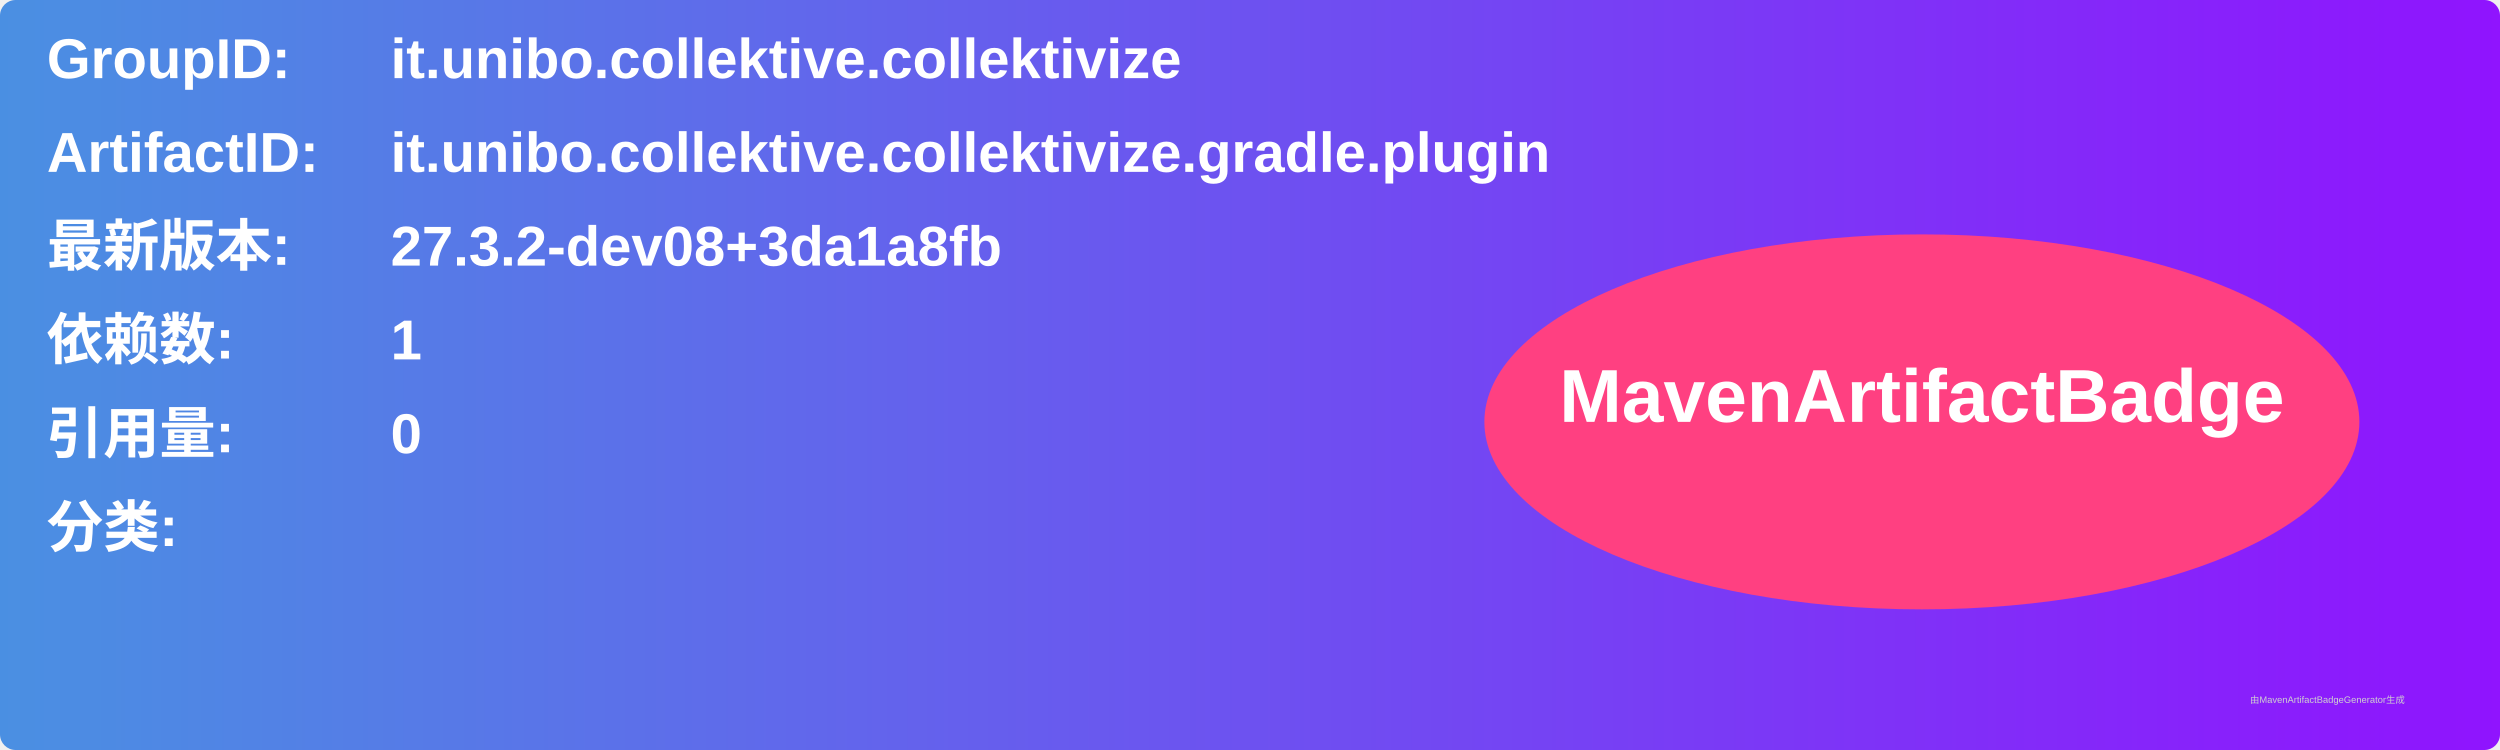
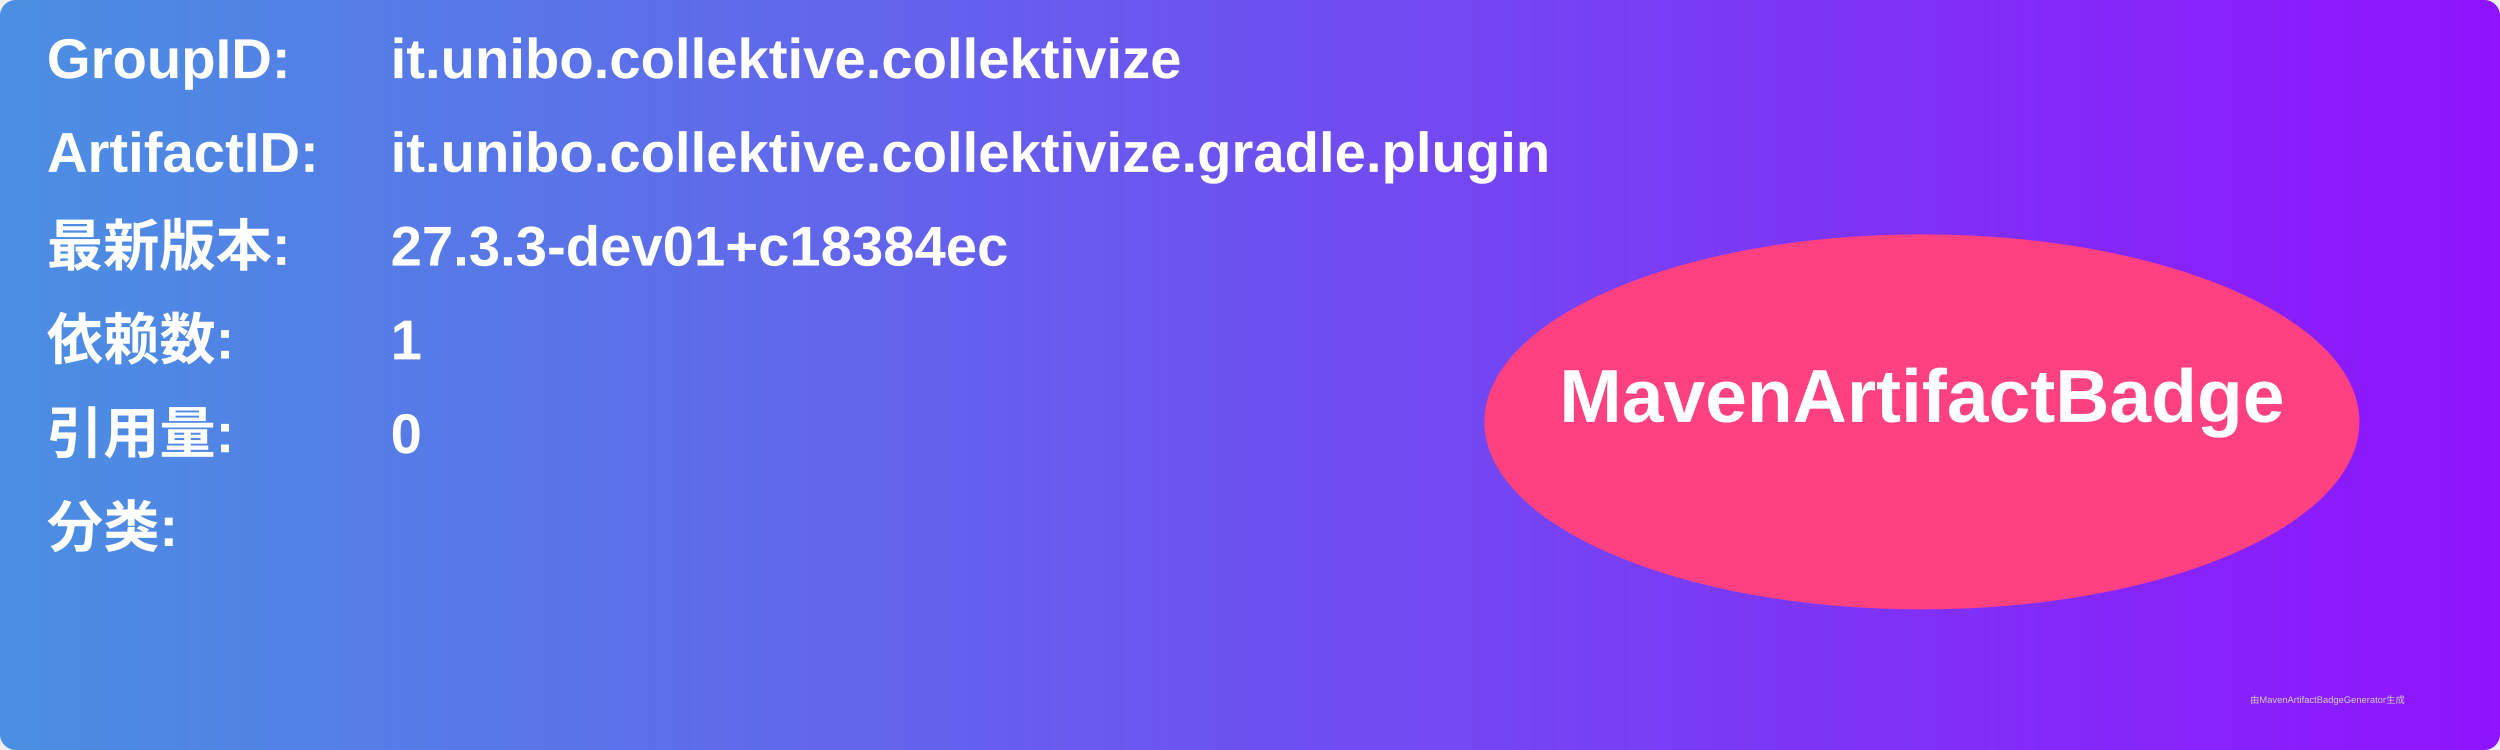
<svg xmlns="http://www.w3.org/2000/svg" width="800" height="240" viewBox="0 0 800 240">
  <linearGradient id="grad" x1="0%" y1="0%" x2="100%" y2="0%">
    <stop offset="0%" stop-color="#4a90e2" />
    <stop offset="100%" stop-color="#9013fe" />
  </linearGradient>
  <rect width="100%" height="100%" rx="5" ry="5" fill="url(#grad)" />
  <g transform="translate(15, 15)">
    <text x="0" y="10" font-family="Arial" font-size="18" fill="white" font-weight="bold" width="260">GroupID:</text>
    <text x="110" y="10" font-family="Arial" font-size="18" fill="white" font-weight="bold" width="460">it.unibo.collektive.collektivize</text>
    <text x="0" y="40" font-family="Arial" font-size="18" fill="white" font-weight="bold" width="260">ArtifactID:</text>
    <text x="110" y="40" font-family="Arial" font-size="18" fill="white" font-weight="bold" width="460">it.unibo.collektive.collektivize.gradle.plugin</text>
    <text x="0" y="70" font-family="Arial" font-size="18" fill="white" font-weight="bold">最新版本:</text>
    <text x="110" y="70" font-family="Arial" font-size="18" fill="white" font-weight="bold">
-       <tspan font-weight="bold">27.3.2-dev08+3da1a8fb</tspan>
+       <tspan font-weight="bold">27.3.3-dev01+c18384ec</tspan>
    </text>
    <text x="0" y="100" font-family="Arial" font-size="18" fill="white" font-weight="bold">依赖数: </text>
    <text x="110" y="100" font-family="Arial" font-size="18" fill="white">
      <tspan font-weight="bold">1</tspan>
    </text>
    <text x="0" y="130" font-family="Arial" font-size="18" fill="white" font-weight="bold">引用量: </text>
    <text x="110" y="130" font-family="Arial" font-size="18" fill="white">
      <tspan font-weight="bold">0</tspan>
    </text>
    <text x="0" y="160" font-family="Arial" font-size="18" fill="white" font-weight="bold">分类:</text>
    <text x="10" y="190" font-family="Arial" font-size="10" fill="white">
      <tspan font-weight="bold" />
    </text>
    <ellipse cx="600" cy="120" rx="140" ry="60" fill="#ff4081" />
    <text x="600" y="120" text-anchor="middle" font-family="Arial" font-size="24" fill="white" font-weight="bold">MavenArtifactBadge</text>
  </g>
  <text x="720" y="225" font-family="Arial" font-size="3" fill="#d0d0d0">由MavenArtifactBadgeGenerator生成</text>
</svg>
